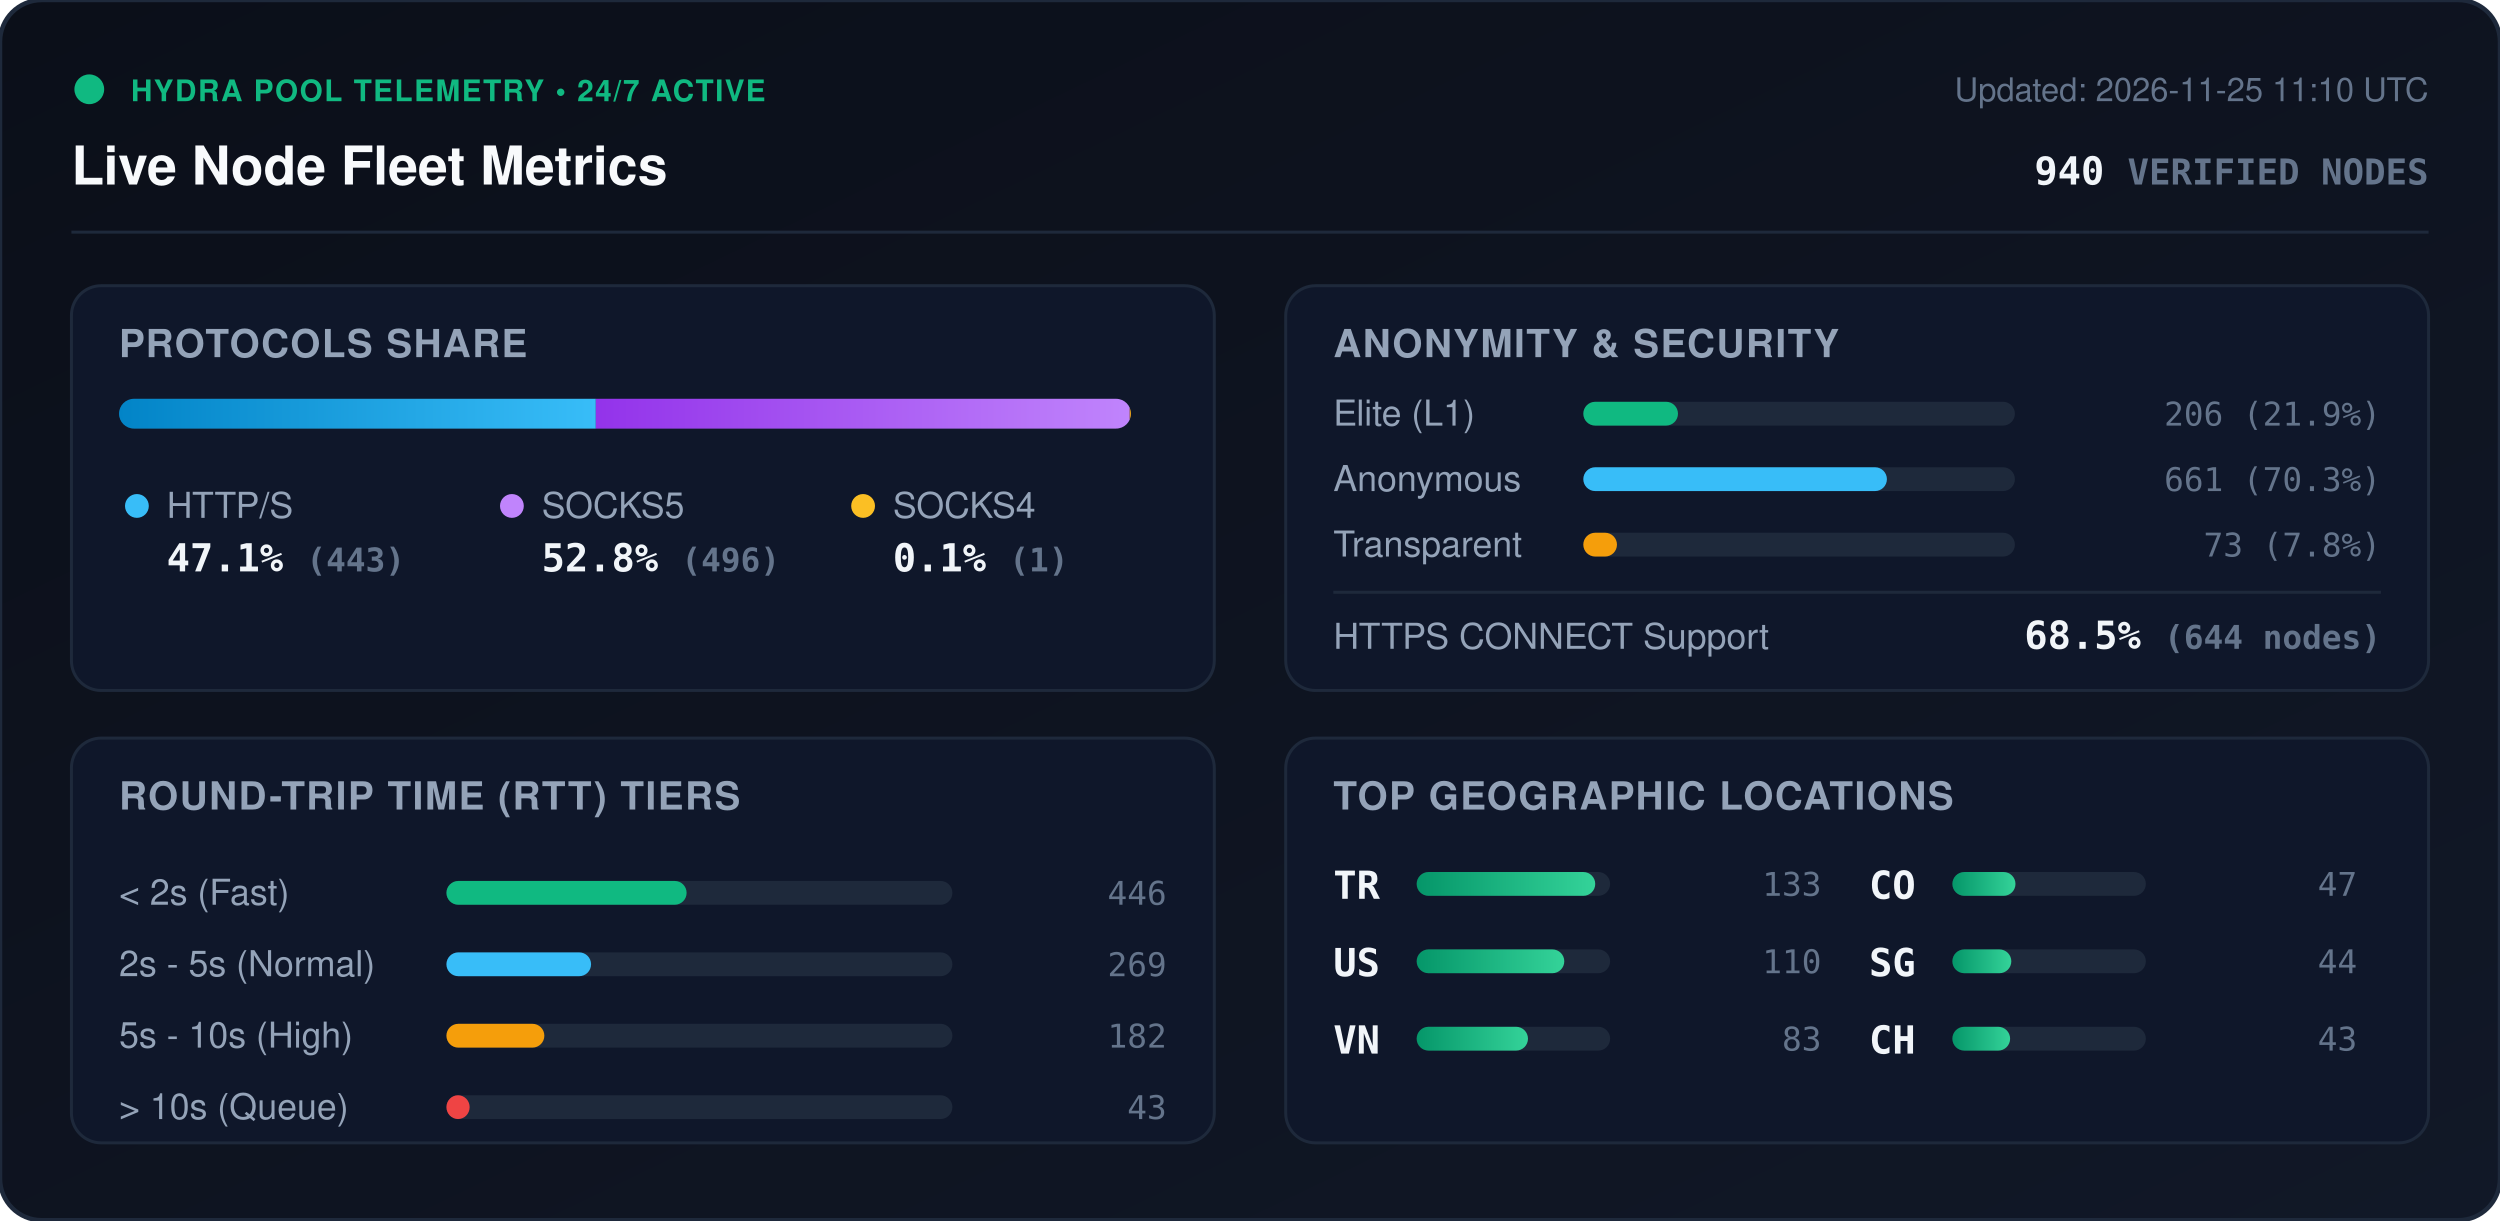
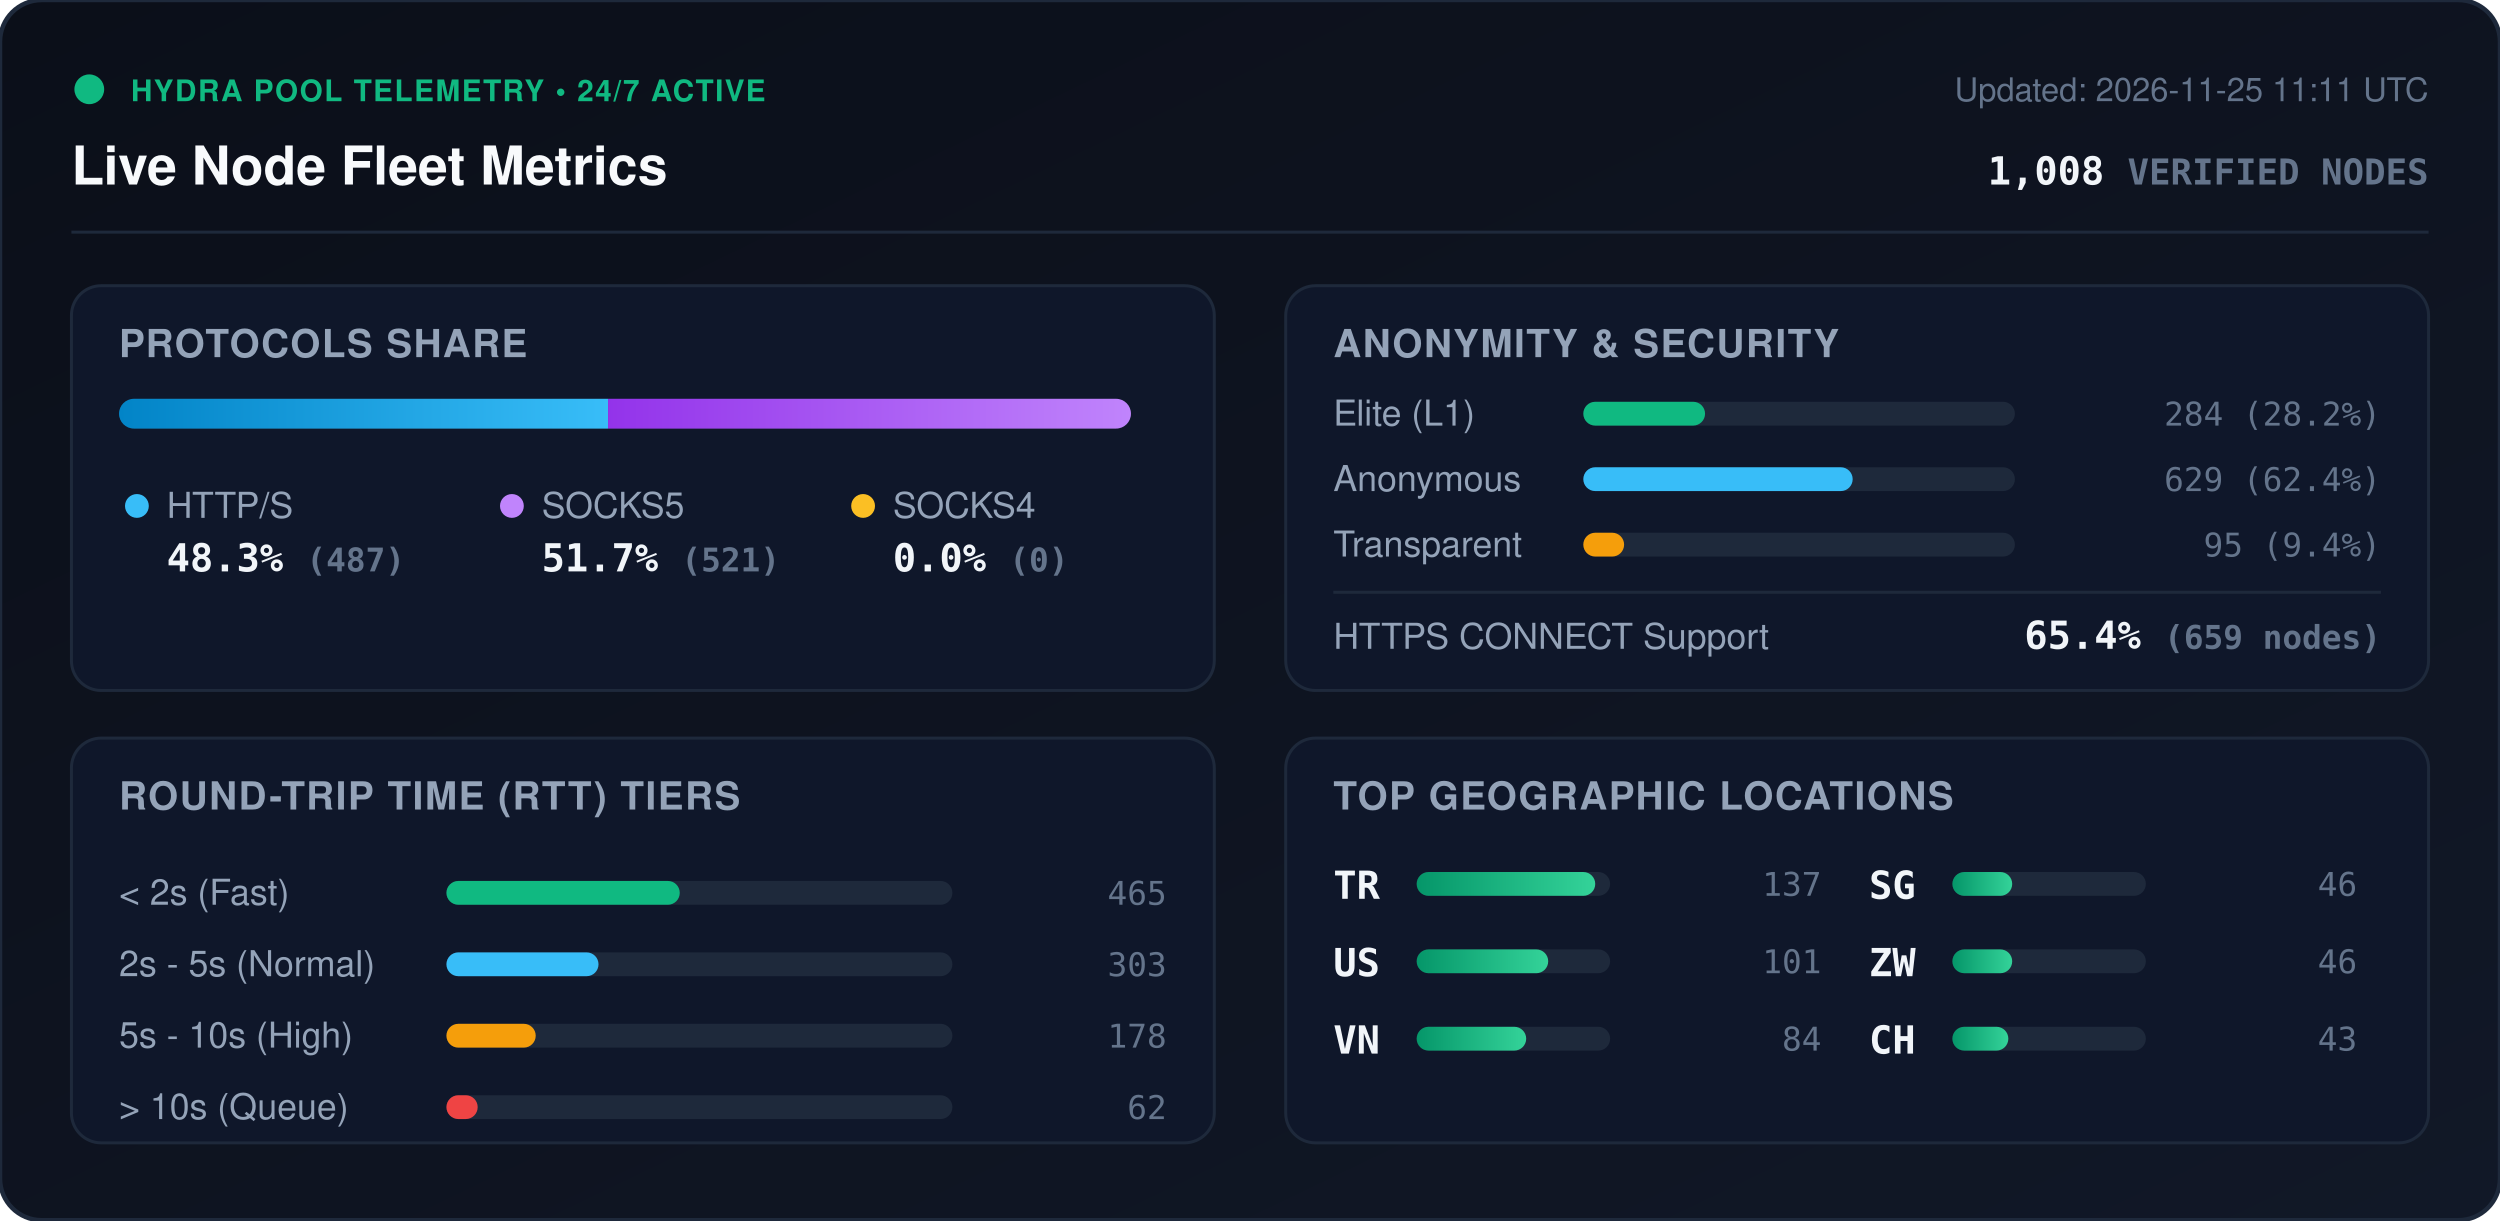
<svg xmlns="http://www.w3.org/2000/svg" viewBox="0 0 840 410" width="840" height="410" style="max-width: 100%; height: auto;">
  <defs>
    <linearGradient id="bg" x1="0%" y1="0%" x2="100%" y2="100%">
      <stop offset="0%" stop-color="#0b0f19" />
      <stop offset="100%" stop-color="#111827" />
    </linearGradient>
    <linearGradient id="bar-http" x1="0%" y1="0%" x2="100%" y2="0%">
      <stop offset="0%" stop-color="#0284c7" />
      <stop offset="100%" stop-color="#38bdf8" />
    </linearGradient>
    <linearGradient id="bar-socks5" x1="0%" y1="0%" x2="100%" y2="0%">
      <stop offset="0%" stop-color="#9333ea" />
      <stop offset="100%" stop-color="#c084fc" />
    </linearGradient>
    <linearGradient id="bar-socks4" x1="0%" y1="0%" x2="100%" y2="0%">
      <stop offset="0%" stop-color="#d97706" />
      <stop offset="100%" stop-color="#fbbf24" />
    </linearGradient>
    <linearGradient id="bar-green" x1="0%" y1="0%" x2="100%" y2="0%">
      <stop offset="0%" stop-color="#059669" />
      <stop offset="100%" stop-color="#34d399" />
    </linearGradient>
    <clipPath id="prog-track-clip">
      <rect width="340.0" height="10" rx="5" />
    </clipPath>
    <style>
      .title { font: 700 18px -apple-system, BlinkMacSystemFont, 'Segoe UI', Helvetica, Arial, sans-serif; fill: #f8fafc; }
      .sub { font: 500 11px -apple-system, BlinkMacSystemFont, 'Segoe UI', Helvetica, Arial, sans-serif; fill: #64748b; }
      .section-hdr { font: 600 13px -apple-system, BlinkMacSystemFont, 'Segoe UI', Helvetica, Arial, sans-serif; fill: #94a3b8; letter-spacing: 0.5px; }
      .metric-val { font: 700 13px -apple-system, BlinkMacSystemFont, 'Segoe UI', Helvetica, Arial, sans-serif; fill: #f1f5f9; }
      .metric-lbl { font: 500 12px -apple-system, BlinkMacSystemFont, 'Segoe UI', Helvetica, Arial, sans-serif; fill: #94a3b8; }
      .badge-txt { font: 700 10px -apple-system, BlinkMacSystemFont, 'Segoe UI', Helvetica, Arial, sans-serif; fill: #10b981; letter-spacing: 0.5px; }
      .mono { font-family: ui-monospace, SFMono-Regular, Menlo, Monaco, Consolas, monospace; }
      .pulse { animation: beacon 2s infinite ease-in-out; }
      @keyframes beacon { 0%, 100% { opacity: 1; } 50% { opacity: 0.35; } }
    </style>
  </defs>
  <rect width="840" height="410" rx="14" fill="url(#bg)" stroke="#1e293b" stroke-width="1.5" />
  <g transform="translate(24, 24)">
    <circle cx="6" cy="6" r="5" fill="#10b981" class="pulse" />
    <text x="20" y="10" class="badge-txt">HYDRA POOL TELEMETRY • 24/7 ACTIVE</text>
    <text x="0" y="38" class="title">Live Node Fleet Metrics</text>
-     <text x="792" y="10" text-anchor="end" class="sub">Updated: 2026-11-25 11:10 UTC</text>
-     <text x="792" y="38" text-anchor="end" class="metric-val mono" fill="#38bdf8">940 <tspan font-size="12" fill="#64748b">VERIFIED NODES</tspan>
+     <text x="792" y="10" text-anchor="end" class="sub">Updated: 2026-11-25 11:11 UTC</text>
+     <text x="792" y="38" text-anchor="end" class="metric-val mono" fill="#38bdf8">1,008 <tspan font-size="12" fill="#64748b">VERIFIED NODES</tspan>
    </text>
  </g>
  <line x1="24" y1="78" x2="816" y2="78" stroke="#1e293b" stroke-width="1" />
  <g transform="translate(24, 96)">
    <rect width="384" height="136" rx="10" fill="#0f172a" stroke="#1e293b" />
    <text x="16" y="24" class="section-hdr">PROTOCOLS SHARE</text>
    <g transform="translate(16, 38)">
      <rect width="340.0" height="10" rx="5" fill="#1e293b" />
      <g clip-path="url(#prog-track-clip)">
-         <rect x="0" width="160.2" height="10" fill="url(#bar-http)" />
-         <rect x="160.2" width="179.4" height="10" fill="url(#bar-socks5)" />
-         <rect x="339.6" width="0.4" height="10" fill="url(#bar-socks4)" />
+         <rect x="0" width="164.3" height="10" fill="url(#bar-http)" />
+         <rect x="164.3" width="175.7" height="10" fill="url(#bar-socks5)" />
+         <rect x="340.0" width="0.0" height="10" fill="url(#bar-socks4)" />
      </g>
    </g>
    <g transform="translate(16, 68)">
      <circle cx="6" cy="6" r="4" fill="#38bdf8" />
      <text x="16" y="10" class="metric-lbl">HTTP/S</text>
-       <text x="16" y="28" class="metric-val mono">47.1% <tspan font-size="11" fill="#64748b">(443)</tspan>
+       <text x="16" y="28" class="metric-val mono">48.3% <tspan font-size="11" fill="#64748b">(487)</tspan>
      </text>
      <circle cx="132" cy="6" r="4" fill="#c084fc" />
      <text x="142" y="10" class="metric-lbl">SOCKS5</text>
-       <text x="142" y="28" class="metric-val mono">52.8% <tspan font-size="11" fill="#64748b">(496)</tspan>
+       <text x="142" y="28" class="metric-val mono">51.7% <tspan font-size="11" fill="#64748b">(521)</tspan>
      </text>
      <circle cx="250" cy="6" r="4" fill="#fbbf24" />
      <text x="260" y="10" class="metric-lbl">SOCKS4</text>
-       <text x="260" y="28" class="metric-val mono">0.1% <tspan font-size="11" fill="#64748b">(1)</tspan>
+       <text x="260" y="28" class="metric-val mono">0.0% <tspan font-size="11" fill="#64748b">(0)</tspan>
      </text>
    </g>
  </g>
  <g transform="translate(432, 96)">
    <rect width="384" height="136" rx="10" fill="#0f172a" stroke="#1e293b" />
    <text x="16" y="24" class="section-hdr">ANONYMITY &amp; SECURITY</text>
    <text x="16" y="47" class="metric-lbl">Elite (L1)</text>
    <rect x="100" y="39" width="145.0" height="8" rx="4" fill="#1e293b" />
-     <rect x="100" y="39" width="31.8" height="8" rx="4" fill="#10b981" />
-     <text x="368" y="47" text-anchor="end" class="mono sub" fill="#e2e8f0">206 (21.9%)</text>
+     <rect x="100" y="39" width="40.9" height="8" rx="4" fill="#10b981" />
+     <text x="368" y="47" text-anchor="end" class="mono sub" fill="#e2e8f0">284 (28.2%)</text>
    <text x="16" y="69" class="metric-lbl">Anonymous</text>
    <rect x="100" y="61" width="145.0" height="8" rx="4" fill="#1e293b" />
-     <rect x="100" y="61" width="102.0" height="8" rx="4" fill="#38bdf8" />
-     <text x="368" y="69" text-anchor="end" class="mono sub" fill="#e2e8f0">661 (70.3%)</text>
+     <rect x="100" y="61" width="90.5" height="8" rx="4" fill="#38bdf8" />
+     <text x="368" y="69" text-anchor="end" class="mono sub" fill="#e2e8f0">629 (62.4%)</text>
    <text x="16" y="91" class="metric-lbl">Transparent</text>
    <rect x="100" y="83" width="145.0" height="8" rx="4" fill="#1e293b" />
-     <rect x="100" y="83" width="11.3" height="8" rx="4" fill="#f59e0b" />
-     <text x="368" y="91" text-anchor="end" class="mono sub" fill="#e2e8f0">73 (7.8%)</text>
+     <rect x="100" y="83" width="13.7" height="8" rx="4" fill="#f59e0b" />
+     <text x="368" y="91" text-anchor="end" class="mono sub" fill="#e2e8f0">95 (9.4%)</text>
    <line x1="16" y1="103" x2="368" y2="103" stroke="#1e293b" stroke-width="1" />
    <text x="16" y="122" class="metric-lbl">HTTPS CONNECT Support</text>
-     <text x="368" y="122" text-anchor="end" class="metric-val mono" fill="#34d399">68.5% <tspan font-size="11" fill="#64748b">(644 nodes)</tspan>
+     <text x="368" y="122" text-anchor="end" class="metric-val mono" fill="#34d399">65.4% <tspan font-size="11" fill="#64748b">(659 nodes)</tspan>
    </text>
  </g>
  <g transform="translate(24, 248)">
    <rect width="384" height="136" rx="10" fill="#0f172a" stroke="#1e293b" />
    <text x="16" y="24" class="section-hdr">ROUND-TRIP TIME (RTT) TIERS</text>
    <g transform="translate(16, 42)">
      <text x="0" y="14" class="metric-lbl">&lt; 2s (Fast)</text>
      <rect x="110" y="6" width="170" height="8" rx="4" fill="#1e293b" />
-       <rect x="110" y="6" width="80.7" height="8" rx="4" fill="#10b981" />
-       <text x="352" y="14" text-anchor="end" class="mono sub">446</text>
+       <rect x="110" y="6" width="78.4" height="8" rx="4" fill="#10b981" />
+       <text x="352" y="14" text-anchor="end" class="mono sub">465</text>
      <text x="0" y="38" class="metric-lbl">2s - 5s (Normal)</text>
      <rect x="110" y="30" width="170" height="8" rx="4" fill="#1e293b" />
-       <rect x="110" y="30" width="48.6" height="8" rx="4" fill="#38bdf8" />
-       <text x="352" y="38" text-anchor="end" class="mono sub">269</text>
+       <rect x="110" y="30" width="51.1" height="8" rx="4" fill="#38bdf8" />
+       <text x="352" y="38" text-anchor="end" class="mono sub">303</text>
      <text x="0" y="62" class="metric-lbl">5s - 10s (High)</text>
      <rect x="110" y="54" width="170" height="8" rx="4" fill="#1e293b" />
-       <rect x="110" y="54" width="32.9" height="8" rx="4" fill="#f59e0b" />
-       <text x="352" y="62" text-anchor="end" class="mono sub">182</text>
+       <rect x="110" y="54" width="30.0" height="8" rx="4" fill="#f59e0b" />
+       <text x="352" y="62" text-anchor="end" class="mono sub">178</text>
      <text x="0" y="86" class="metric-lbl">&gt; 10s (Queue)</text>
      <rect x="110" y="78" width="170" height="8" rx="4" fill="#1e293b" />
-       <rect x="110" y="78" width="7.8" height="8" rx="4" fill="#ef4444" />
-       <text x="352" y="86" text-anchor="end" class="mono sub">43</text>
+       <rect x="110" y="78" width="10.5" height="8" rx="4" fill="#ef4444" />
+       <text x="352" y="86" text-anchor="end" class="mono sub">62</text>
    </g>
  </g>
  <g transform="translate(432, 248)">
    <rect width="384" height="136" rx="10" fill="#0f172a" stroke="#1e293b" />
    <text x="16" y="24" class="section-hdr">TOP GEOGRAPHIC LOCATIONS</text>
    <g transform="translate(16, 42)">
      <g transform="translate(0, 0)">
        <text x="0" y="12" class="mono metric-val" font-size="12">TR</text>
        <rect x="28" y="3" width="65" height="8" rx="4" fill="#1e293b" />
        <rect x="28" y="3" width="60.0" height="8" rx="4" fill="url(#bar-green)" />
-         <text x="164" y="11" text-anchor="end" class="mono sub">133</text>
+         <text x="164" y="11" text-anchor="end" class="mono sub">137</text>
      </g>
      <g transform="translate(0, 26)">
        <text x="0" y="12" class="mono metric-val" font-size="12">US</text>
        <rect x="28" y="3" width="65" height="8" rx="4" fill="#1e293b" />
-         <rect x="28" y="3" width="49.6" height="8" rx="4" fill="url(#bar-green)" />
-         <text x="164" y="11" text-anchor="end" class="mono sub">110</text>
+         <rect x="28" y="3" width="44.2" height="8" rx="4" fill="url(#bar-green)" />
+         <text x="164" y="11" text-anchor="end" class="mono sub">101</text>
      </g>
      <g transform="translate(0, 52)">
        <text x="0" y="12" class="mono metric-val" font-size="12">VN</text>
        <rect x="28" y="3" width="65" height="8" rx="4" fill="#1e293b" />
-         <rect x="28" y="3" width="37.4" height="8" rx="4" fill="url(#bar-green)" />
-         <text x="164" y="11" text-anchor="end" class="mono sub">83</text>
+         <rect x="28" y="3" width="36.8" height="8" rx="4" fill="url(#bar-green)" />
+         <text x="164" y="11" text-anchor="end" class="mono sub">84</text>
      </g>
      <g transform="translate(180, 0)">
-         <text x="0" y="12" class="mono metric-val" font-size="12">CO</text>
+         <text x="0" y="12" class="mono metric-val" font-size="12">SG</text>
        <rect x="28" y="3" width="65" height="8" rx="4" fill="#1e293b" />
-         <rect x="28" y="3" width="21.2" height="8" rx="4" fill="url(#bar-green)" />
-         <text x="164" y="11" text-anchor="end" class="mono sub">47</text>
+         <rect x="28" y="3" width="20.1" height="8" rx="4" fill="url(#bar-green)" />
+         <text x="164" y="11" text-anchor="end" class="mono sub">46</text>
      </g>
      <g transform="translate(180, 26)">
-         <text x="0" y="12" class="mono metric-val" font-size="12">SG</text>
+         <text x="0" y="12" class="mono metric-val" font-size="12">ZW</text>
        <rect x="28" y="3" width="65" height="8" rx="4" fill="#1e293b" />
-         <rect x="28" y="3" width="19.8" height="8" rx="4" fill="url(#bar-green)" />
-         <text x="164" y="11" text-anchor="end" class="mono sub">44</text>
+         <rect x="28" y="3" width="20.1" height="8" rx="4" fill="url(#bar-green)" />
+         <text x="164" y="11" text-anchor="end" class="mono sub">46</text>
      </g>
      <g transform="translate(180, 52)">
        <text x="0" y="12" class="mono metric-val" font-size="12">CH</text>
        <rect x="28" y="3" width="65" height="8" rx="4" fill="#1e293b" />
-         <rect x="28" y="3" width="19.4" height="8" rx="4" fill="url(#bar-green)" />
+         <rect x="28" y="3" width="18.8" height="8" rx="4" fill="url(#bar-green)" />
        <text x="164" y="11" text-anchor="end" class="mono sub">43</text>
      </g>
    </g>
  </g>
</svg>
